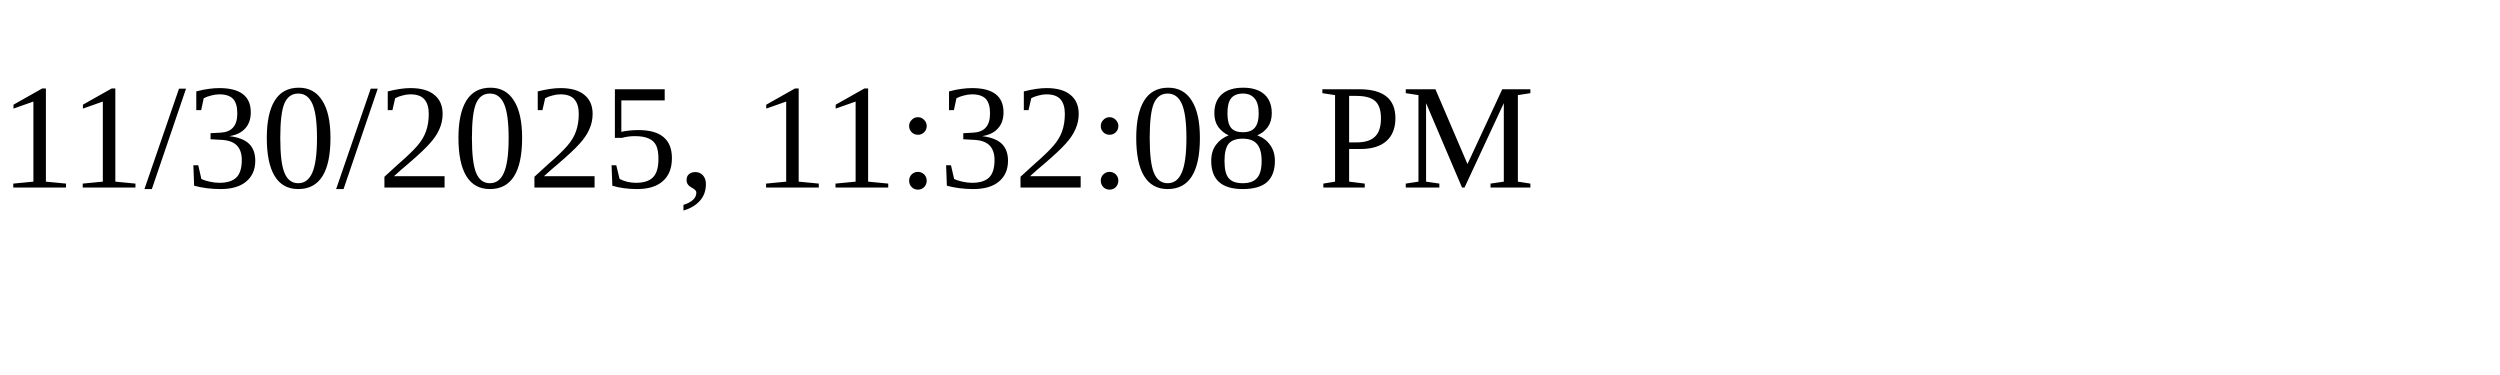
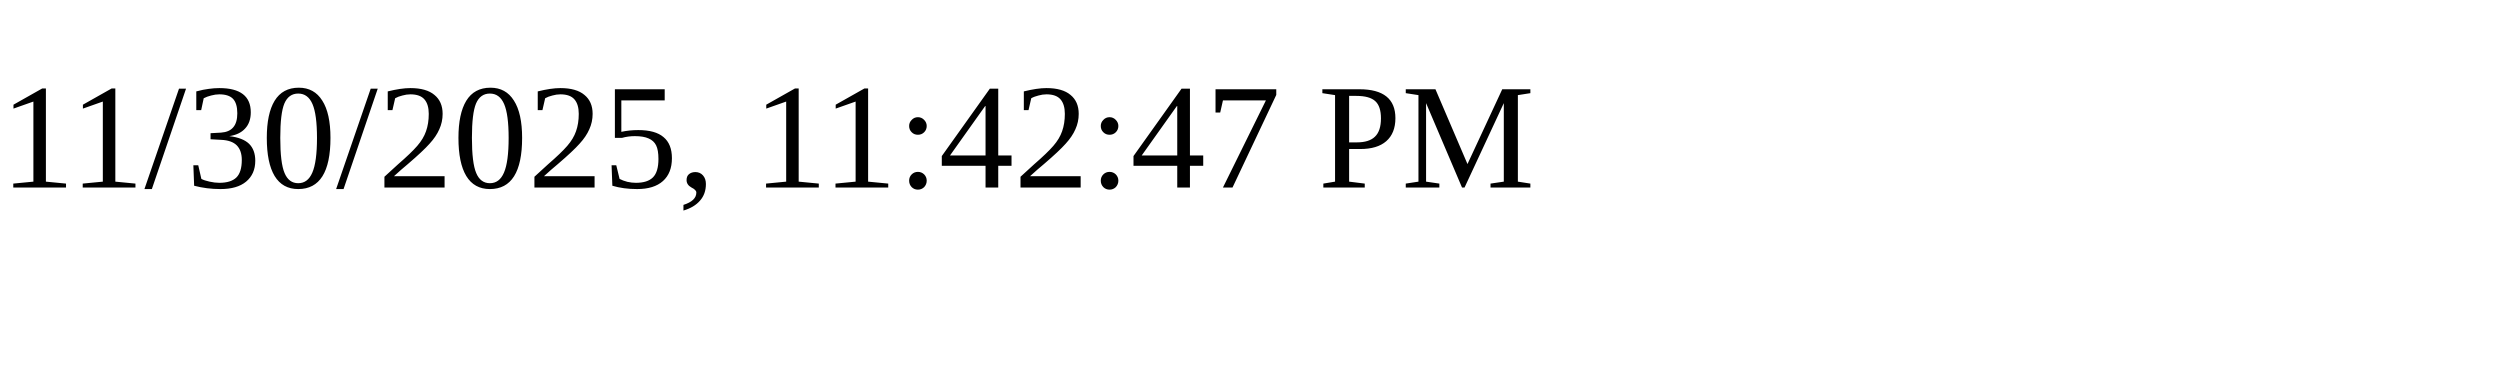
<svg xmlns="http://www.w3.org/2000/svg" height="30" width="200">
-   <text x="0" y="15">11/30/2025, 11:32:08 PM</text>
+   <text x="0" y="15">11/30/2025, 11:42:47 PM</text>
</svg>
